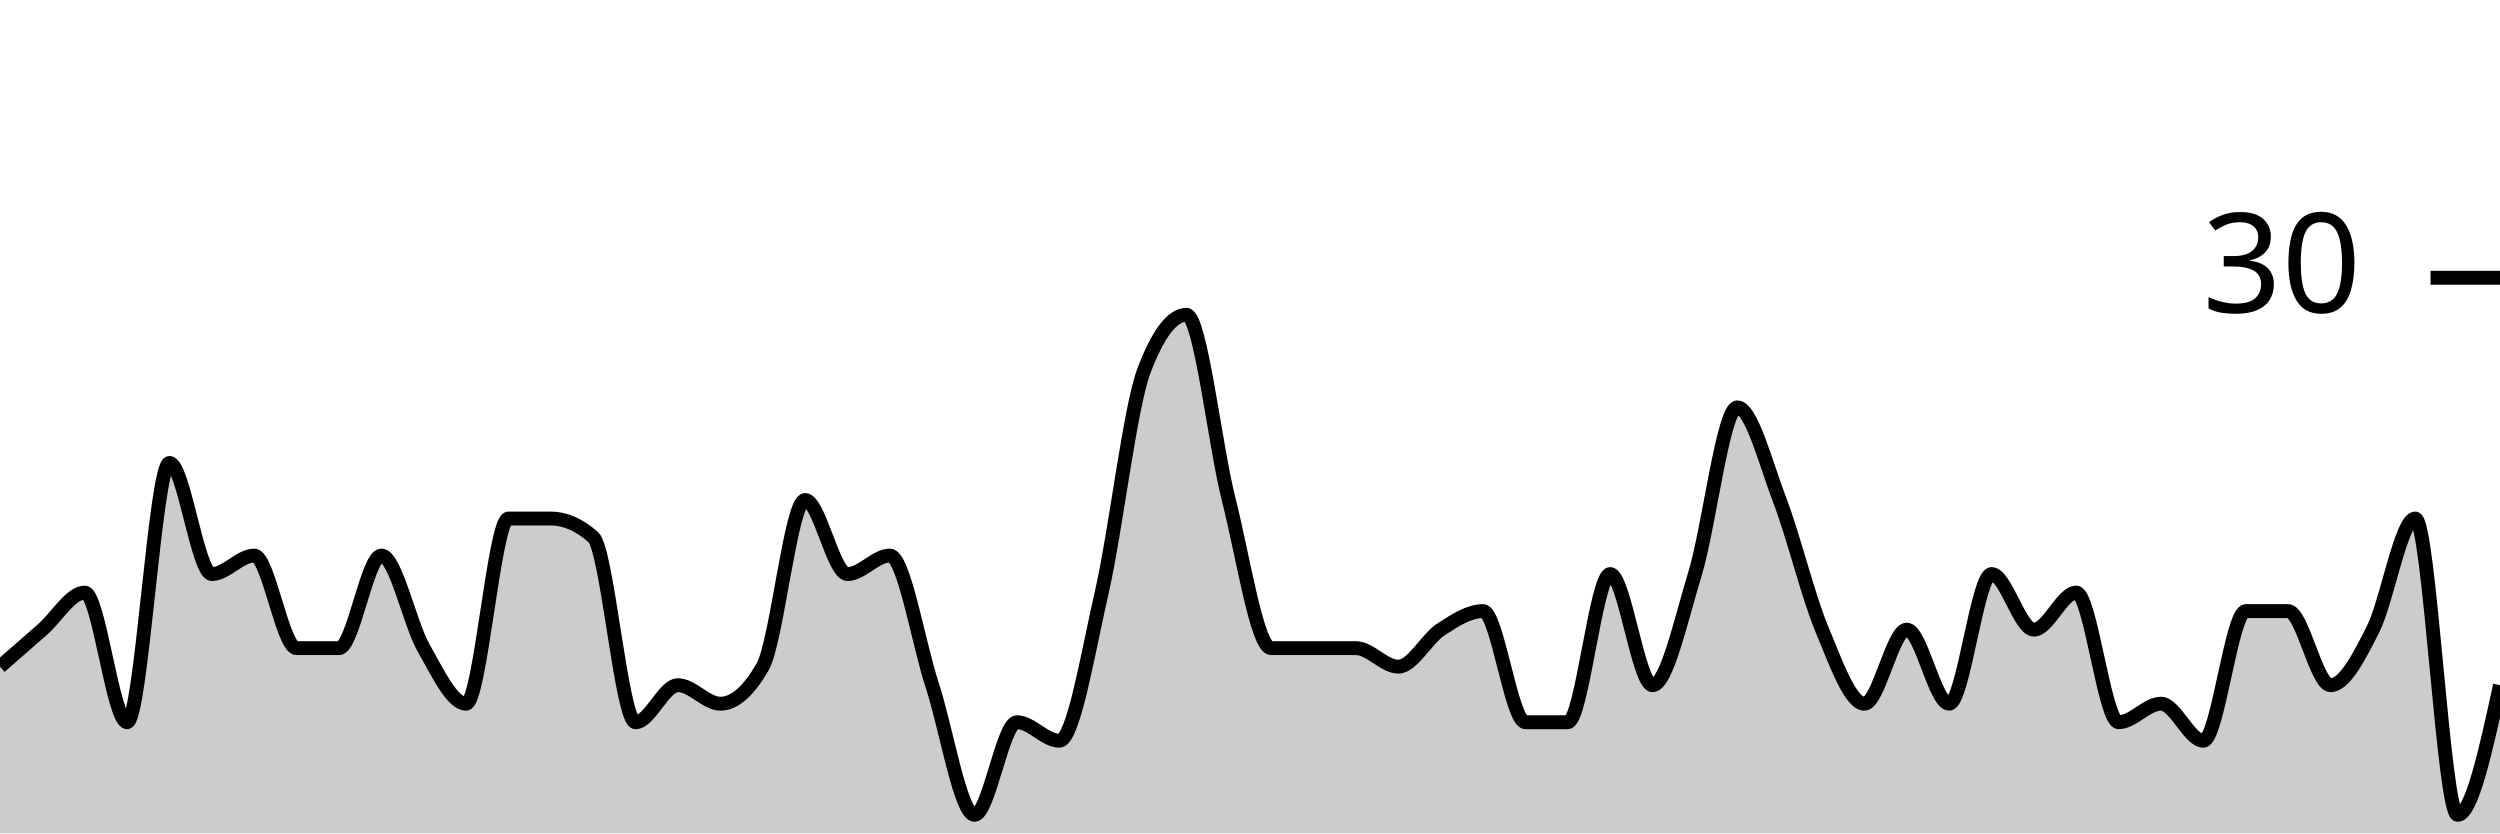
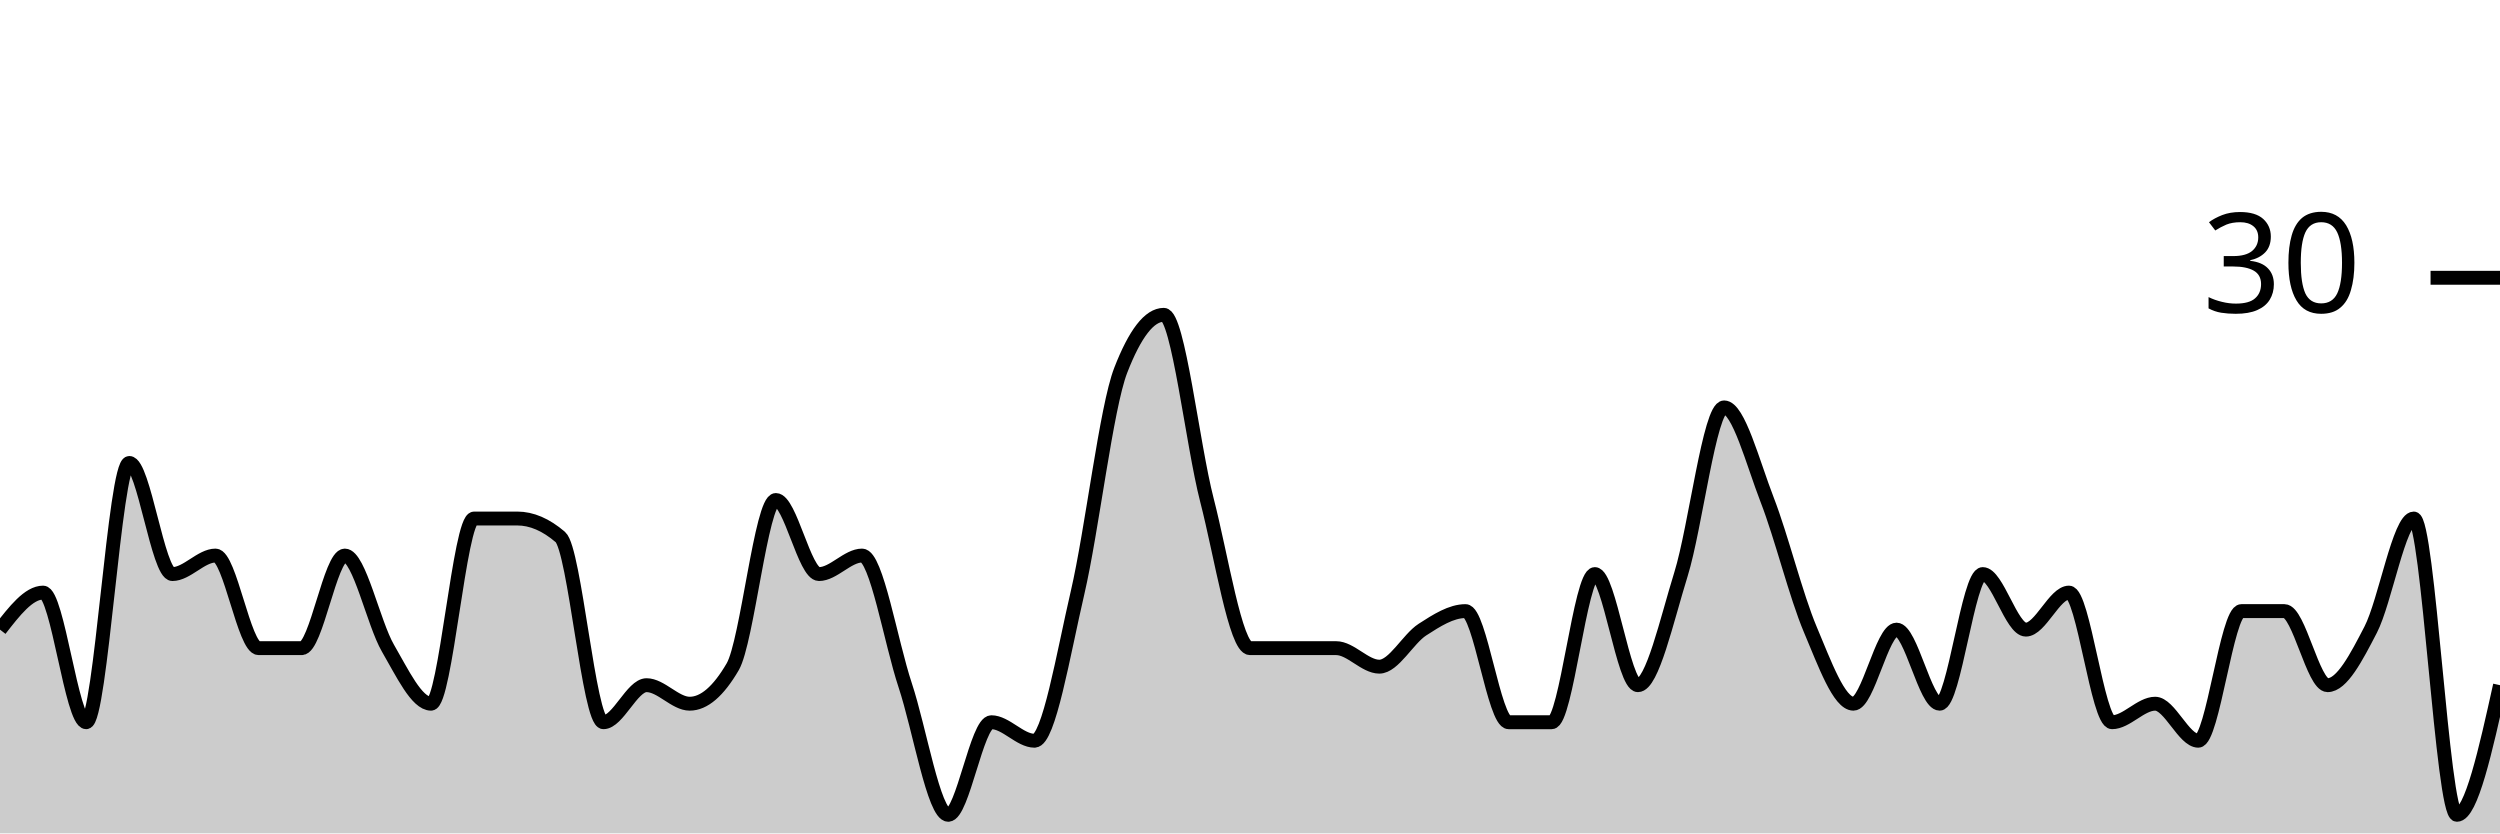
<svg xmlns="http://www.w3.org/2000/svg" viewBox="0 0 180 60">
  <g transform="translate(0,20)">
-     <path class="area" fill="rgba(0, 0, 0, 0.2)" d="M0,28C1.017,27.111,2.034,26.222,3.051,25.333C4.068,24.444,5.085,22.667,6.102,22.667C7.119,22.667,8.136,32,9.153,32C10.169,32,11.186,13.333,12.203,13.333C13.22,13.333,14.237,21.333,15.254,21.333C16.271,21.333,17.288,20,18.305,20C19.322,20,20.339,26.667,21.356,26.667C22.373,26.667,23.39,26.667,24.407,26.667C25.424,26.667,26.441,20,27.458,20C28.475,20,29.492,24.889,30.508,26.667C31.525,28.444,32.542,30.667,33.559,30.667C34.576,30.667,35.593,17.333,36.61,17.333C37.627,17.333,38.644,17.333,39.661,17.333C40.678,17.333,41.695,17.778,42.712,18.667C43.729,19.556,44.746,32,45.763,32C46.78,32,47.797,29.333,48.814,29.333C49.831,29.333,50.847,30.667,51.864,30.667C52.881,30.667,53.898,29.778,54.915,28C55.932,26.222,56.949,16,57.966,16C58.983,16,60,21.333,61.017,21.333C62.034,21.333,63.051,20,64.068,20C65.085,20,66.102,26.222,67.119,29.333C68.136,32.444,69.153,38.667,70.169,38.667C71.186,38.667,72.203,32,73.22,32C74.237,32,75.254,33.333,76.271,33.333C77.288,33.333,78.305,27.111,79.322,22.667C80.339,18.222,81.356,9.333,82.373,6.667C83.39,4,84.407,2.667,85.424,2.667C86.441,2.667,87.458,12,88.475,16C89.492,20,90.508,26.667,91.525,26.667C92.542,26.667,93.559,26.667,94.576,26.667C95.593,26.667,96.61,26.667,97.627,26.667C98.644,26.667,99.661,28,100.678,28C101.695,28,102.712,26,103.729,25.333C104.746,24.667,105.763,24,106.78,24C107.797,24,108.814,32,109.831,32C110.847,32,111.864,32,112.881,32C113.898,32,114.915,21.333,115.932,21.333C116.949,21.333,117.966,29.333,118.983,29.333C120,29.333,121.017,24.667,122.034,21.333C123.051,18,124.068,9.333,125.085,9.333C126.102,9.333,127.119,13.333,128.136,16C129.153,18.667,130.169,22.889,131.186,25.333C132.203,27.778,133.22,30.667,134.237,30.667C135.254,30.667,136.271,25.333,137.288,25.333C138.305,25.333,139.322,30.667,140.339,30.667C141.356,30.667,142.373,21.333,143.39,21.333C144.407,21.333,145.424,25.333,146.441,25.333C147.458,25.333,148.475,22.667,149.492,22.667C150.508,22.667,151.525,32,152.542,32C153.559,32,154.576,30.667,155.593,30.667C156.61,30.667,157.627,33.333,158.644,33.333C159.661,33.333,160.678,24,161.695,24C162.712,24,163.729,24,164.746,24C165.763,24,166.78,29.333,167.797,29.333C168.814,29.333,169.831,27.333,170.847,25.333C171.864,23.333,172.881,17.333,173.898,17.333C174.915,17.333,175.932,38.667,176.949,38.667C177.966,38.667,178.983,34,180,29.333L180,40C178.983,40,177.966,40,176.949,40C175.932,40,174.915,40,173.898,40C172.881,40,171.864,40,170.847,40C169.831,40,168.814,40,167.797,40C166.78,40,165.763,40,164.746,40C163.729,40,162.712,40,161.695,40C160.678,40,159.661,40,158.644,40C157.627,40,156.61,40,155.593,40C154.576,40,153.559,40,152.542,40C151.525,40,150.508,40,149.492,40C148.475,40,147.458,40,146.441,40C145.424,40,144.407,40,143.39,40C142.373,40,141.356,40,140.339,40C139.322,40,138.305,40,137.288,40C136.271,40,135.254,40,134.237,40C133.22,40,132.203,40,131.186,40C130.169,40,129.153,40,128.136,40C127.119,40,126.102,40,125.085,40C124.068,40,123.051,40,122.034,40C121.017,40,120,40,118.983,40C117.966,40,116.949,40,115.932,40C114.915,40,113.898,40,112.881,40C111.864,40,110.847,40,109.831,40C108.814,40,107.797,40,106.78,40C105.763,40,104.746,40,103.729,40C102.712,40,101.695,40,100.678,40C99.661,40,98.644,40,97.627,40C96.61,40,95.593,40,94.576,40C93.559,40,92.542,40,91.525,40C90.508,40,89.492,40,88.475,40C87.458,40,86.441,40,85.424,40C84.407,40,83.39,40,82.373,40C81.356,40,80.339,40,79.322,40C78.305,40,77.288,40,76.271,40C75.254,40,74.237,40,73.22,40C72.203,40,71.186,40,70.169,40C69.153,40,68.136,40,67.119,40C66.102,40,65.085,40,64.068,40C63.051,40,62.034,40,61.017,40C60,40,58.983,40,57.966,40C56.949,40,55.932,40,54.915,40C53.898,40,52.881,40,51.864,40C50.847,40,49.831,40,48.814,40C47.797,40,46.78,40,45.763,40C44.746,40,43.729,40,42.712,40C41.695,40,40.678,40,39.661,40C38.644,40,37.627,40,36.61,40C35.593,40,34.576,40,33.559,40C32.542,40,31.525,40,30.508,40C29.492,40,28.475,40,27.458,40C26.441,40,25.424,40,24.407,40C23.39,40,22.373,40,21.356,40C20.339,40,19.322,40,18.305,40C17.288,40,16.271,40,15.254,40C14.237,40,13.22,40,12.203,40C11.186,40,10.169,40,9.153,40C8.136,40,7.119,40,6.102,40C5.085,40,4.068,40,3.051,40C2.034,40,1.017,40,0,40Z" />
-     <path class="line" stroke="black" fill="none" d="M0,28C1.017,27.111,2.034,26.222,3.051,25.333C4.068,24.444,5.085,22.667,6.102,22.667C7.119,22.667,8.136,32,9.153,32C10.169,32,11.186,13.333,12.203,13.333C13.22,13.333,14.237,21.333,15.254,21.333C16.271,21.333,17.288,20,18.305,20C19.322,20,20.339,26.667,21.356,26.667C22.373,26.667,23.39,26.667,24.407,26.667C25.424,26.667,26.441,20,27.458,20C28.475,20,29.492,24.889,30.508,26.667C31.525,28.444,32.542,30.667,33.559,30.667C34.576,30.667,35.593,17.333,36.61,17.333C37.627,17.333,38.644,17.333,39.661,17.333C40.678,17.333,41.695,17.778,42.712,18.667C43.729,19.556,44.746,32,45.763,32C46.78,32,47.797,29.333,48.814,29.333C49.831,29.333,50.847,30.667,51.864,30.667C52.881,30.667,53.898,29.778,54.915,28C55.932,26.222,56.949,16,57.966,16C58.983,16,60,21.333,61.017,21.333C62.034,21.333,63.051,20,64.068,20C65.085,20,66.102,26.222,67.119,29.333C68.136,32.444,69.153,38.667,70.169,38.667C71.186,38.667,72.203,32,73.22,32C74.237,32,75.254,33.333,76.271,33.333C77.288,33.333,78.305,27.111,79.322,22.667C80.339,18.222,81.356,9.333,82.373,6.667C83.39,4,84.407,2.667,85.424,2.667C86.441,2.667,87.458,12,88.475,16C89.492,20,90.508,26.667,91.525,26.667C92.542,26.667,93.559,26.667,94.576,26.667C95.593,26.667,96.61,26.667,97.627,26.667C98.644,26.667,99.661,28,100.678,28C101.695,28,102.712,26,103.729,25.333C104.746,24.667,105.763,24,106.78,24C107.797,24,108.814,32,109.831,32C110.847,32,111.864,32,112.881,32C113.898,32,114.915,21.333,115.932,21.333C116.949,21.333,117.966,29.333,118.983,29.333C120,29.333,121.017,24.667,122.034,21.333C123.051,18,124.068,9.333,125.085,9.333C126.102,9.333,127.119,13.333,128.136,16C129.153,18.667,130.169,22.889,131.186,25.333C132.203,27.778,133.22,30.667,134.237,30.667C135.254,30.667,136.271,25.333,137.288,25.333C138.305,25.333,139.322,30.667,140.339,30.667C141.356,30.667,142.373,21.333,143.39,21.333C144.407,21.333,145.424,25.333,146.441,25.333C147.458,25.333,148.475,22.667,149.492,22.667C150.508,22.667,151.525,32,152.542,32C153.559,32,154.576,30.667,155.593,30.667C156.61,30.667,157.627,33.333,158.644,33.333C159.661,33.333,160.678,24,161.695,24C162.712,24,163.729,24,164.746,24C165.763,24,166.78,29.333,167.797,29.333C168.814,29.333,169.831,27.333,170.847,25.333C171.864,23.333,172.881,17.333,173.898,17.333C174.915,17.333,175.932,38.667,176.949,38.667C177.966,38.667,178.983,34,180,29.333" />
+     <path class="area" fill="rgba(0, 0, 0, 0.2)" d="M0,25.333C1.034,24,2.069,22.667,3.103,22.667C4.138,22.667,5.172,32,6.207,32C7.241,32,8.276,13.333,9.31,13.333C10.345,13.333,11.379,21.333,12.414,21.333C13.448,21.333,14.483,20,15.517,20C16.552,20,17.586,26.667,18.621,26.667C19.655,26.667,20.69,26.667,21.724,26.667C22.759,26.667,23.793,20,24.828,20C25.862,20,26.897,24.889,27.931,26.667C28.966,28.444,30,30.667,31.034,30.667C32.069,30.667,33.103,17.333,34.138,17.333C35.172,17.333,36.207,17.333,37.241,17.333C38.276,17.333,39.31,17.778,40.345,18.667C41.379,19.556,42.414,32,43.448,32C44.483,32,45.517,29.333,46.552,29.333C47.586,29.333,48.621,30.667,49.655,30.667C50.69,30.667,51.724,29.778,52.759,28C53.793,26.222,54.828,16,55.862,16C56.897,16,57.931,21.333,58.966,21.333C60,21.333,61.034,20,62.069,20C63.103,20,64.138,26.222,65.172,29.333C66.207,32.444,67.241,38.667,68.276,38.667C69.31,38.667,70.345,32,71.379,32C72.414,32,73.448,33.333,74.483,33.333C75.517,33.333,76.552,27.111,77.586,22.667C78.621,18.222,79.655,9.333,80.69,6.667C81.724,4,82.759,2.667,83.793,2.667C84.828,2.667,85.862,12,86.897,16C87.931,20,88.966,26.667,90,26.667C91.034,26.667,92.069,26.667,93.103,26.667C94.138,26.667,95.172,26.667,96.207,26.667C97.241,26.667,98.276,28,99.31,28C100.345,28,101.379,26,102.414,25.333C103.448,24.667,104.483,24,105.517,24C106.552,24,107.586,32,108.621,32C109.655,32,110.69,32,111.724,32C112.759,32,113.793,21.333,114.828,21.333C115.862,21.333,116.897,29.333,117.931,29.333C118.966,29.333,120,24.667,121.034,21.333C122.069,18,123.103,9.333,124.138,9.333C125.172,9.333,126.207,13.333,127.241,16C128.276,18.667,129.31,22.889,130.345,25.333C131.379,27.778,132.414,30.667,133.448,30.667C134.483,30.667,135.517,25.333,136.552,25.333C137.586,25.333,138.621,30.667,139.655,30.667C140.69,30.667,141.724,21.333,142.759,21.333C143.793,21.333,144.828,25.333,145.862,25.333C146.897,25.333,147.931,22.667,148.966,22.667C150,22.667,151.034,32,152.069,32C153.103,32,154.138,30.667,155.172,30.667C156.207,30.667,157.241,33.333,158.276,33.333C159.31,33.333,160.345,24,161.379,24C162.414,24,163.448,24,164.483,24C165.517,24,166.552,29.333,167.586,29.333C168.621,29.333,169.655,27.333,170.69,25.333C171.724,23.333,172.759,17.333,173.793,17.333C174.828,17.333,175.862,38.667,176.897,38.667C177.931,38.667,178.966,34,180,29.333L180,40C178.966,40,177.931,40,176.897,40C175.862,40,174.828,40,173.793,40C172.759,40,171.724,40,170.69,40C169.655,40,168.621,40,167.586,40C166.552,40,165.517,40,164.483,40C163.448,40,162.414,40,161.379,40C160.345,40,159.31,40,158.276,40C157.241,40,156.207,40,155.172,40C154.138,40,153.103,40,152.069,40C151.034,40,150,40,148.966,40C147.931,40,146.897,40,145.862,40C144.828,40,143.793,40,142.759,40C141.724,40,140.69,40,139.655,40C138.621,40,137.586,40,136.552,40C135.517,40,134.483,40,133.448,40C132.414,40,131.379,40,130.345,40C129.31,40,128.276,40,127.241,40C126.207,40,125.172,40,124.138,40C123.103,40,122.069,40,121.034,40C120,40,118.966,40,117.931,40C116.897,40,115.862,40,114.828,40C113.793,40,112.759,40,111.724,40C110.69,40,109.655,40,108.621,40C107.586,40,106.552,40,105.517,40C104.483,40,103.448,40,102.414,40C101.379,40,100.345,40,99.31,40C98.276,40,97.241,40,96.207,40C95.172,40,94.138,40,93.103,40C92.069,40,91.034,40,90,40C88.966,40,87.931,40,86.897,40C85.862,40,84.828,40,83.793,40C82.759,40,81.724,40,80.69,40C79.655,40,78.621,40,77.586,40C76.552,40,75.517,40,74.483,40C73.448,40,72.414,40,71.379,40C70.345,40,69.31,40,68.276,40C67.241,40,66.207,40,65.172,40C64.138,40,63.103,40,62.069,40C61.034,40,60,40,58.966,40C57.931,40,56.897,40,55.862,40C54.828,40,53.793,40,52.759,40C51.724,40,50.69,40,49.655,40C48.621,40,47.586,40,46.552,40C45.517,40,44.483,40,43.448,40C42.414,40,41.379,40,40.345,40C39.31,40,38.276,40,37.241,40C36.207,40,35.172,40,34.138,40C33.103,40,32.069,40,31.034,40C30,40,28.966,40,27.931,40C26.897,40,25.862,40,24.828,40C23.793,40,22.759,40,21.724,40C20.69,40,19.655,40,18.621,40C17.586,40,16.552,40,15.517,40C14.483,40,13.448,40,12.414,40C11.379,40,10.345,40,9.31,40C8.276,40,7.241,40,6.207,40C5.172,40,4.138,40,3.103,40C2.069,40,1.034,40,0,40Z" />
+     <path class="line" stroke="black" fill="none" d="M0,25.333C1.034,24,2.069,22.667,3.103,22.667C4.138,22.667,5.172,32,6.207,32C7.241,32,8.276,13.333,9.31,13.333C10.345,13.333,11.379,21.333,12.414,21.333C13.448,21.333,14.483,20,15.517,20C16.552,20,17.586,26.667,18.621,26.667C19.655,26.667,20.69,26.667,21.724,26.667C22.759,26.667,23.793,20,24.828,20C25.862,20,26.897,24.889,27.931,26.667C28.966,28.444,30,30.667,31.034,30.667C32.069,30.667,33.103,17.333,34.138,17.333C35.172,17.333,36.207,17.333,37.241,17.333C38.276,17.333,39.31,17.778,40.345,18.667C41.379,19.556,42.414,32,43.448,32C44.483,32,45.517,29.333,46.552,29.333C47.586,29.333,48.621,30.667,49.655,30.667C50.69,30.667,51.724,29.778,52.759,28C53.793,26.222,54.828,16,55.862,16C56.897,16,57.931,21.333,58.966,21.333C60,21.333,61.034,20,62.069,20C63.103,20,64.138,26.222,65.172,29.333C66.207,32.444,67.241,38.667,68.276,38.667C69.31,38.667,70.345,32,71.379,32C72.414,32,73.448,33.333,74.483,33.333C75.517,33.333,76.552,27.111,77.586,22.667C78.621,18.222,79.655,9.333,80.69,6.667C81.724,4,82.759,2.667,83.793,2.667C84.828,2.667,85.862,12,86.897,16C87.931,20,88.966,26.667,90,26.667C91.034,26.667,92.069,26.667,93.103,26.667C94.138,26.667,95.172,26.667,96.207,26.667C97.241,26.667,98.276,28,99.31,28C100.345,28,101.379,26,102.414,25.333C103.448,24.667,104.483,24,105.517,24C106.552,24,107.586,32,108.621,32C109.655,32,110.69,32,111.724,32C112.759,32,113.793,21.333,114.828,21.333C115.862,21.333,116.897,29.333,117.931,29.333C118.966,29.333,120,24.667,121.034,21.333C122.069,18,123.103,9.333,124.138,9.333C125.172,9.333,126.207,13.333,127.241,16C128.276,18.667,129.31,22.889,130.345,25.333C131.379,27.778,132.414,30.667,133.448,30.667C134.483,30.667,135.517,25.333,136.552,25.333C137.586,25.333,138.621,30.667,139.655,30.667C140.69,30.667,141.724,21.333,142.759,21.333C143.793,21.333,144.828,25.333,145.862,25.333C146.897,25.333,147.931,22.667,148.966,22.667C150,22.667,151.034,32,152.069,32C153.103,32,154.138,30.667,155.172,30.667C156.207,30.667,157.241,33.333,158.276,33.333C159.31,33.333,160.345,24,161.379,24C162.414,24,163.448,24,164.483,24C165.517,24,166.552,29.333,167.586,29.333C168.621,29.333,169.655,27.333,170.69,25.333C171.724,23.333,172.759,17.333,173.793,17.333C174.828,17.333,175.862,38.667,176.897,38.667C177.931,38.667,178.966,34,180,29.333" />
    <path class="axis-ceiling" stroke-width="1" stroke="black" fill="none" d="M175,0L180,0" />
    <text class="axis-ceiling-label" font-family="sans-serif" text-anchor="end" font-size="10px" x="170" y="2.5">30</text>
  </g>
</svg>
